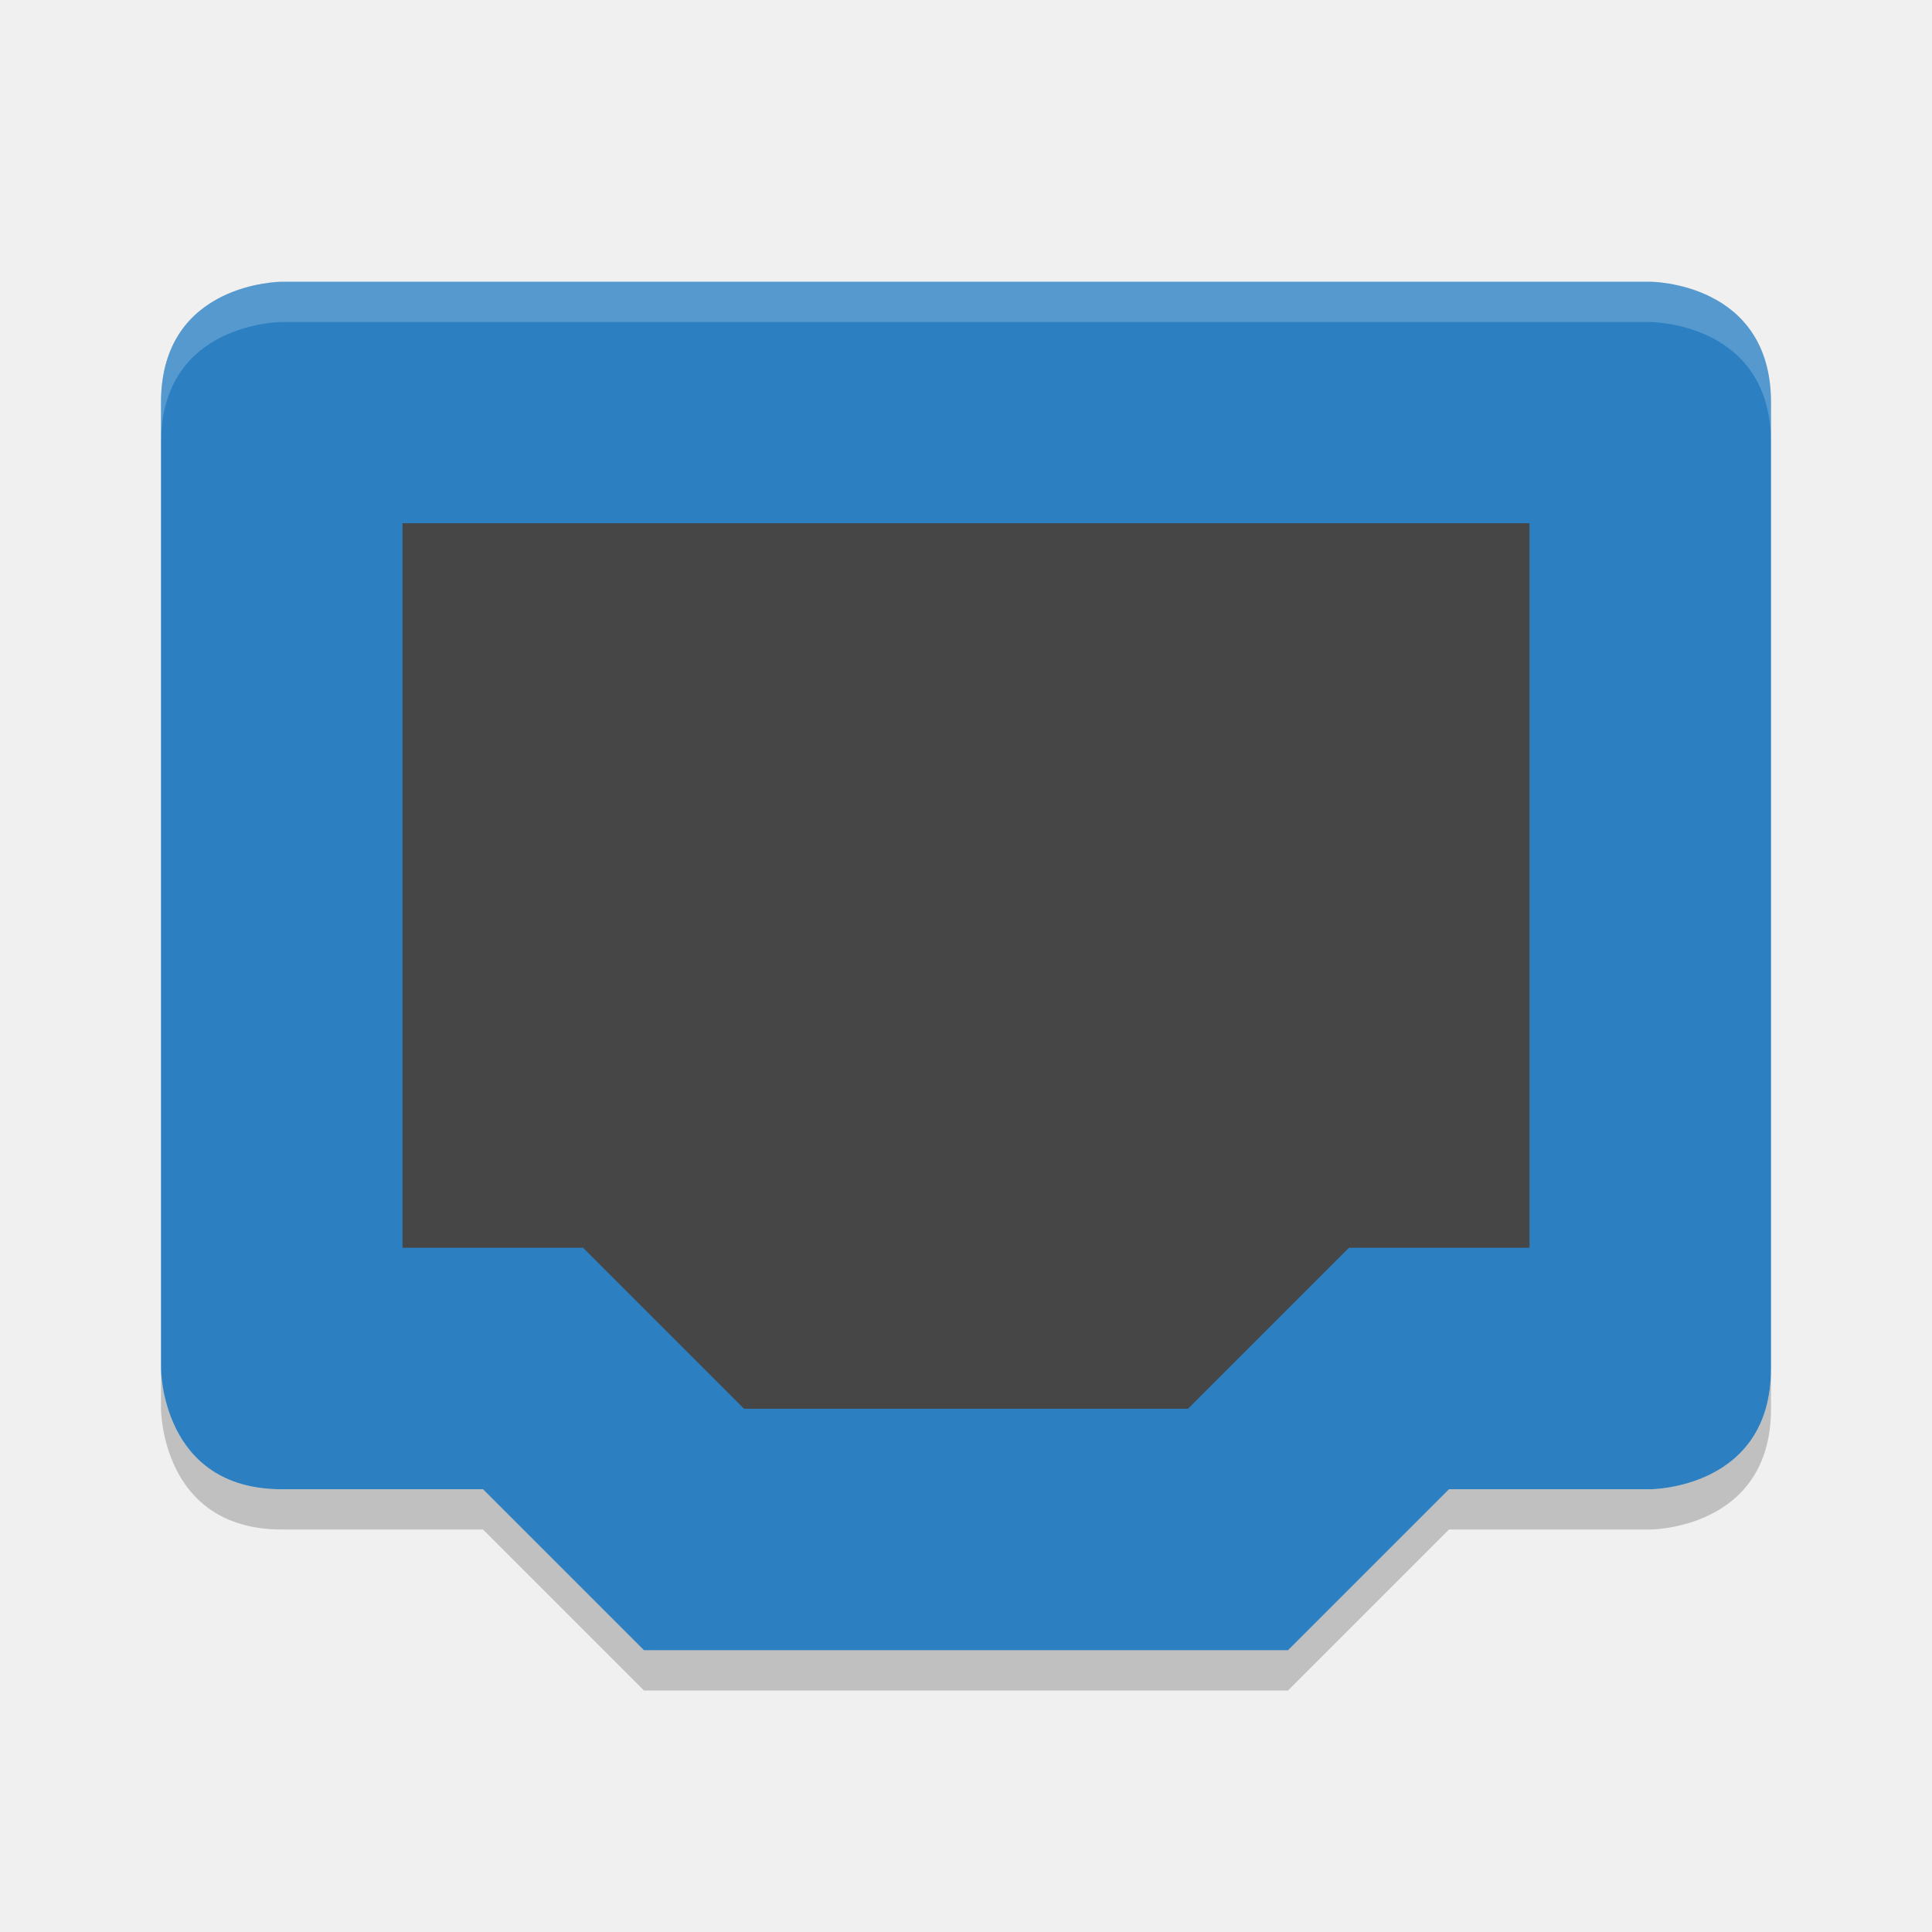
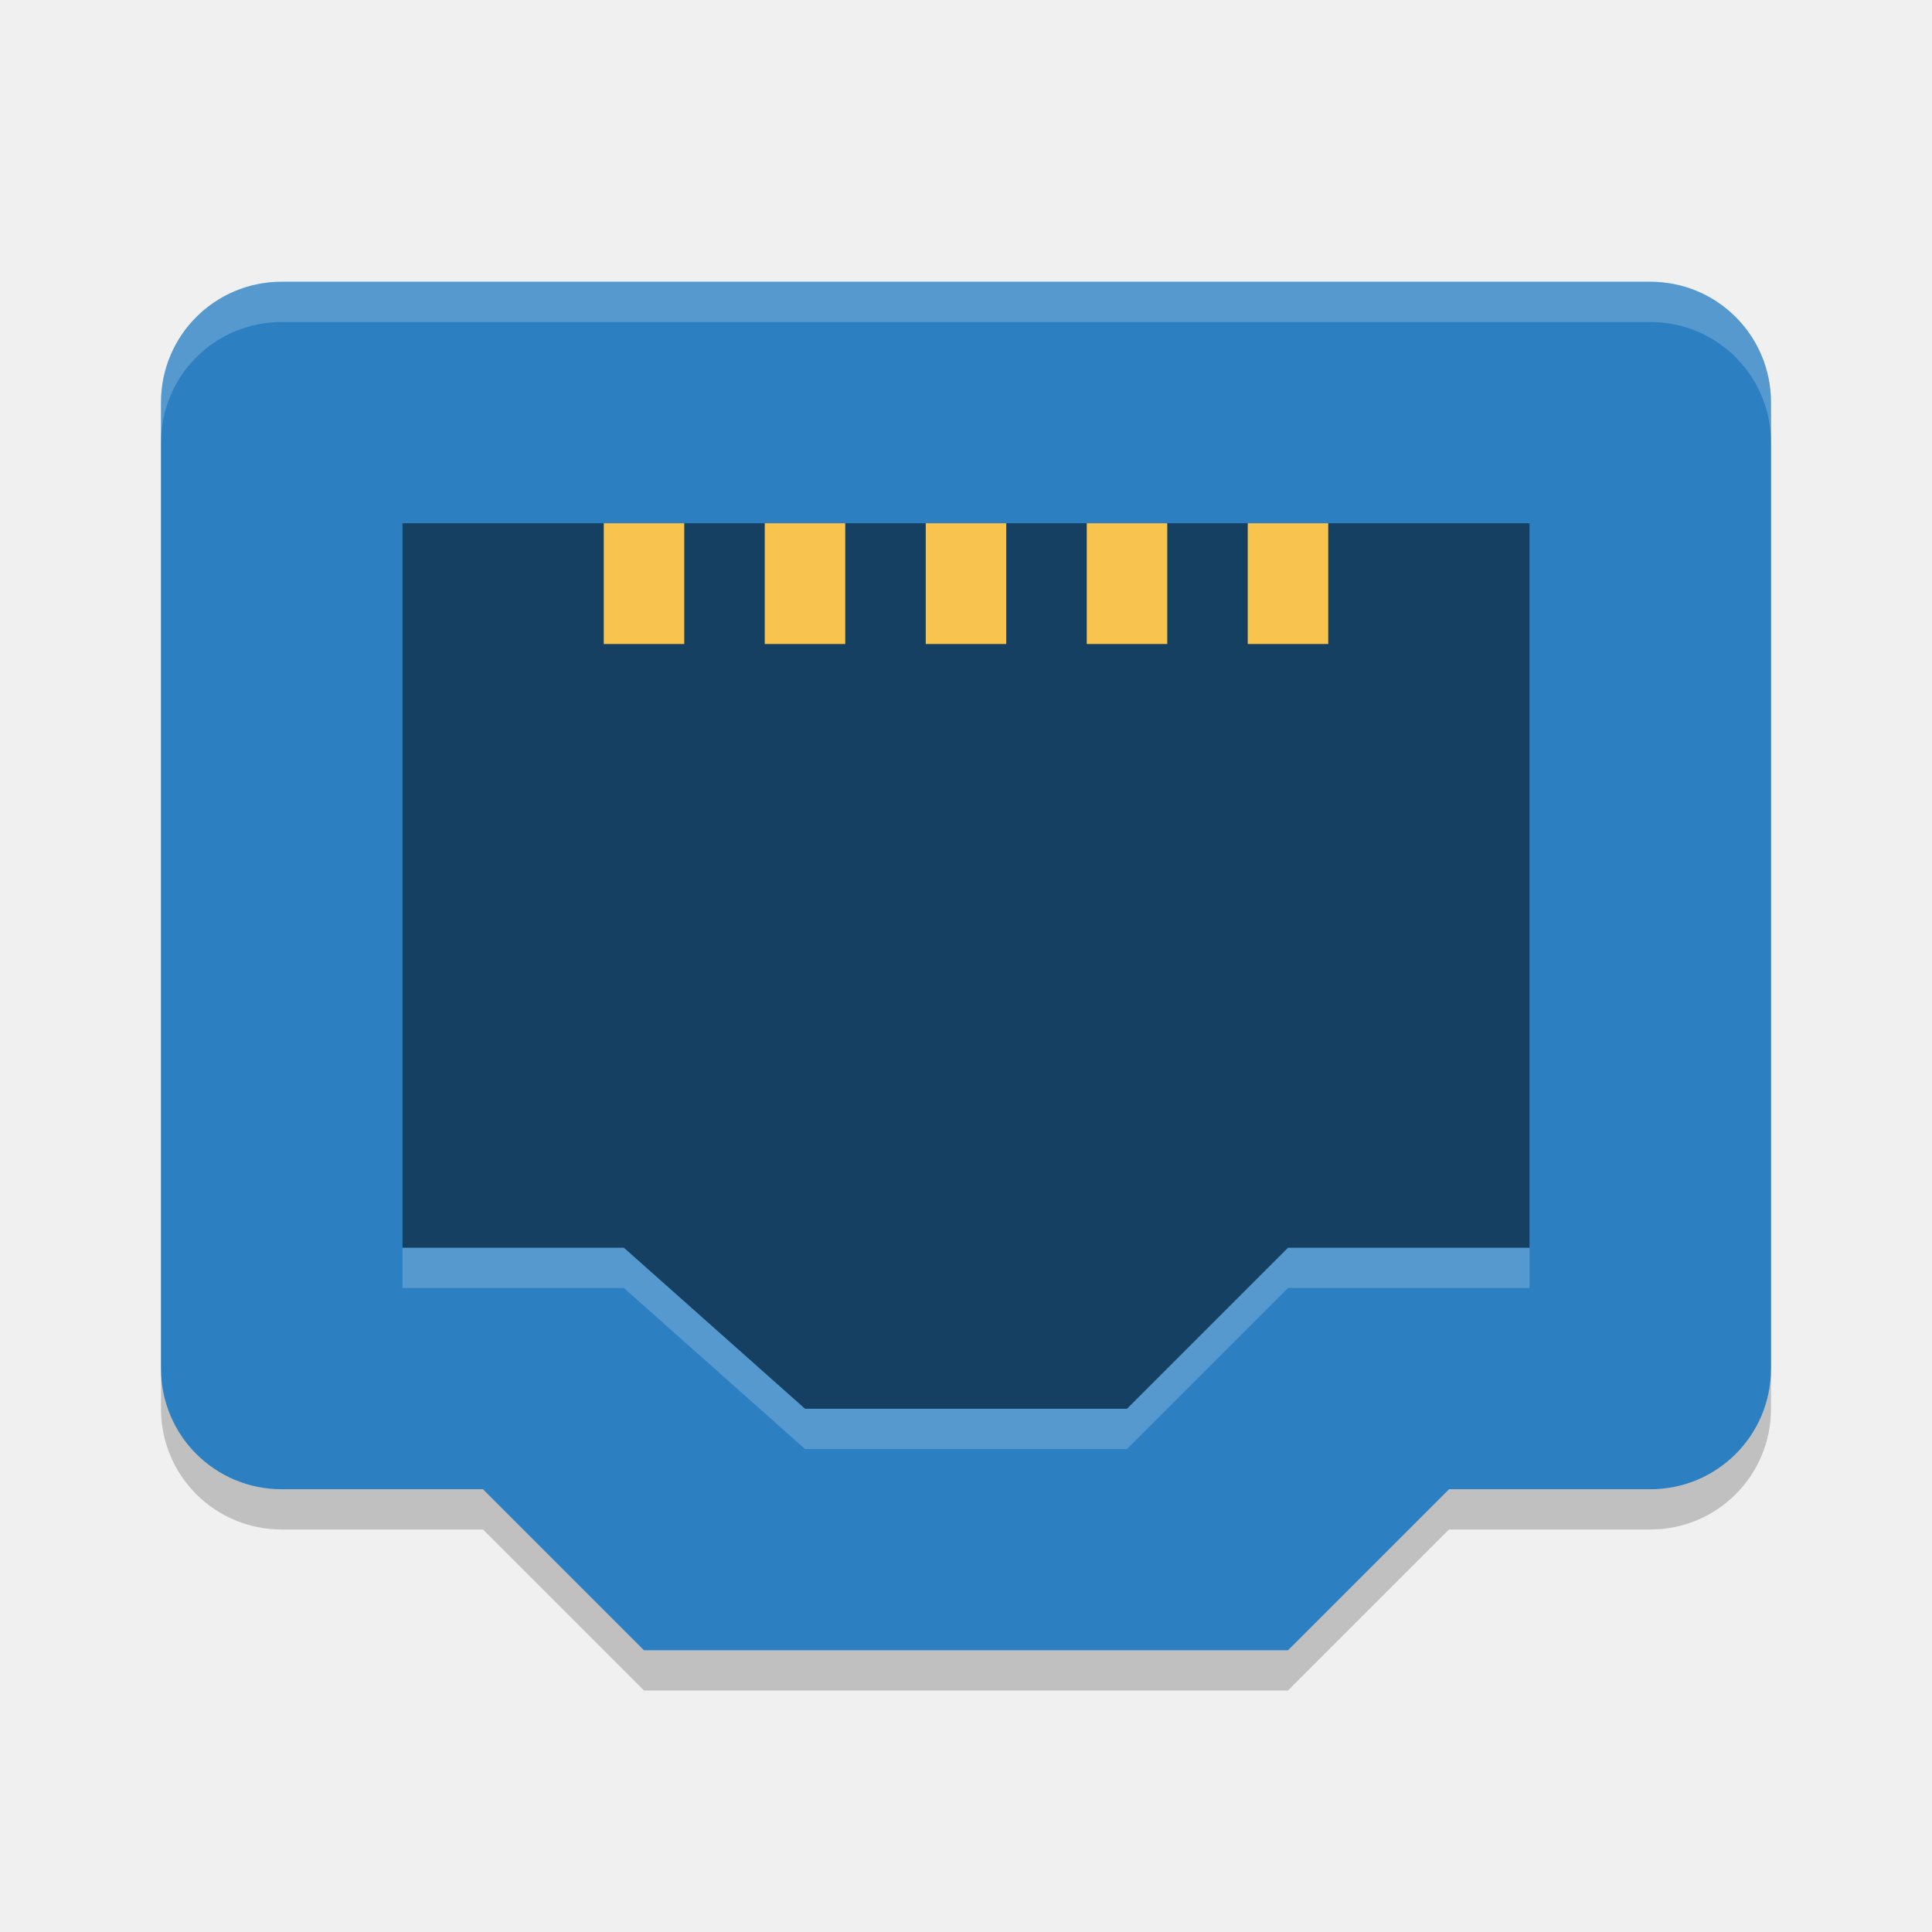
- <svg xmlns="http://www.w3.org/2000/svg" height="48" width="48" version="1">
-   <path d="m7 7s-3 0-3 3v24s0 3 3 3h5l4 4h16l4-4h5s3 0 3-3v-24c0-3-3-3-3-3z" fill="#2c80c2" />
-   <path d="m10 13h28v18h-4.484l-4 4h-11.031l-4-4h-4.485z" fill="#464646" />
-   <path opacity=".2" d="m7 7s-3 0-3 3v1c0-3 3-3 3-3h34s3 0 3 3v-1c0-3-3-3-3-3h-34z" fill="#fff" />
-   <path opacity=".2" d="m4 34v1s0 3 3 3h5l4 4h16l4-4h5s3 0 3-3v-1c0 3-3 3-3 3h-5l-4 4h-16l-4-4h-5c-3 0-3-3-3-3z" />
+ <svg xmlns="http://www.w3.org/2000/svg" width="48" height="48" version="1">
+   <path style="opacity:0.2" d="M 16,42 12,38 H 7 C 5.338,38 4,36.662 4,35 V 11 C 4,9.338 5.338,8 7,8 H 41 C 42.662,8 44,9.338 44,11 V 35 C 44,36.662 42.662,38 41,38 H 36 L 32,42 Z" />
+   <path style="fill:#2c80c2" d="M 16,41 12,37 H 7 C 5.338,37 4,35.662 4,34 V 10 C 4,8.338 5.338,7 7,7 H 41 C 42.662,7 44,8.338 44,10 V 34 C 44,35.662 42.662,37 41,37 H 36 L 32,41 Z" />
+   <path style="opacity:0.5" d="M 20,35 15.5,31 H 10 V 13 H 38 V 31 H 32 L 28,35 Z" />
+   <g style="fill:#f8c44e" transform="scale(1,-1)">
+     <rect width="2" height="3" x="15" y="-16" />
+     <rect width="2" height="3" x="19" y="-16" />
+     <rect width="2" height="3" x="23" y="-16" />
+     <rect width="2" height="3" x="27" y="-16" />
+     <rect width="2" height="3" x="31" y="-16" />
+   </g>
+   <path style="fill:#ffffff;opacity:0.2" d="M 7 7 C 5.338 7 4 8.338 4 10 L 4 11 C 4 9.338 5.338 8 7 8 L 41 8 C 42.662 8 44 9.338 44 11 L 44 10 C 44 8.338 42.662 7 41 7 L 7 7 z" />
+   <path style="opacity:0.2;fill:#ffffff" d="M 10,31 V 32 H 15.5 L 20,36 H 28 L 32,32 H 38 V 31 H 32 L 28,35 H 20 L 15.5,31 Z" />
</svg>
